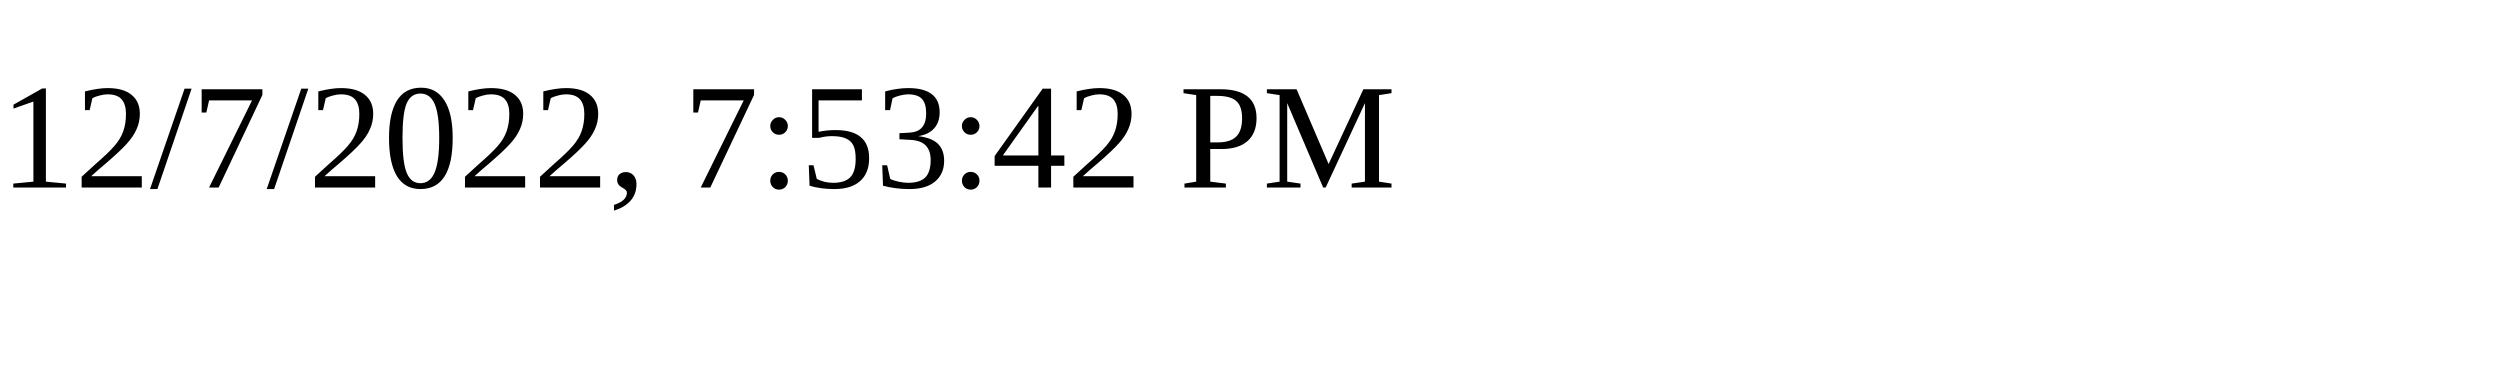
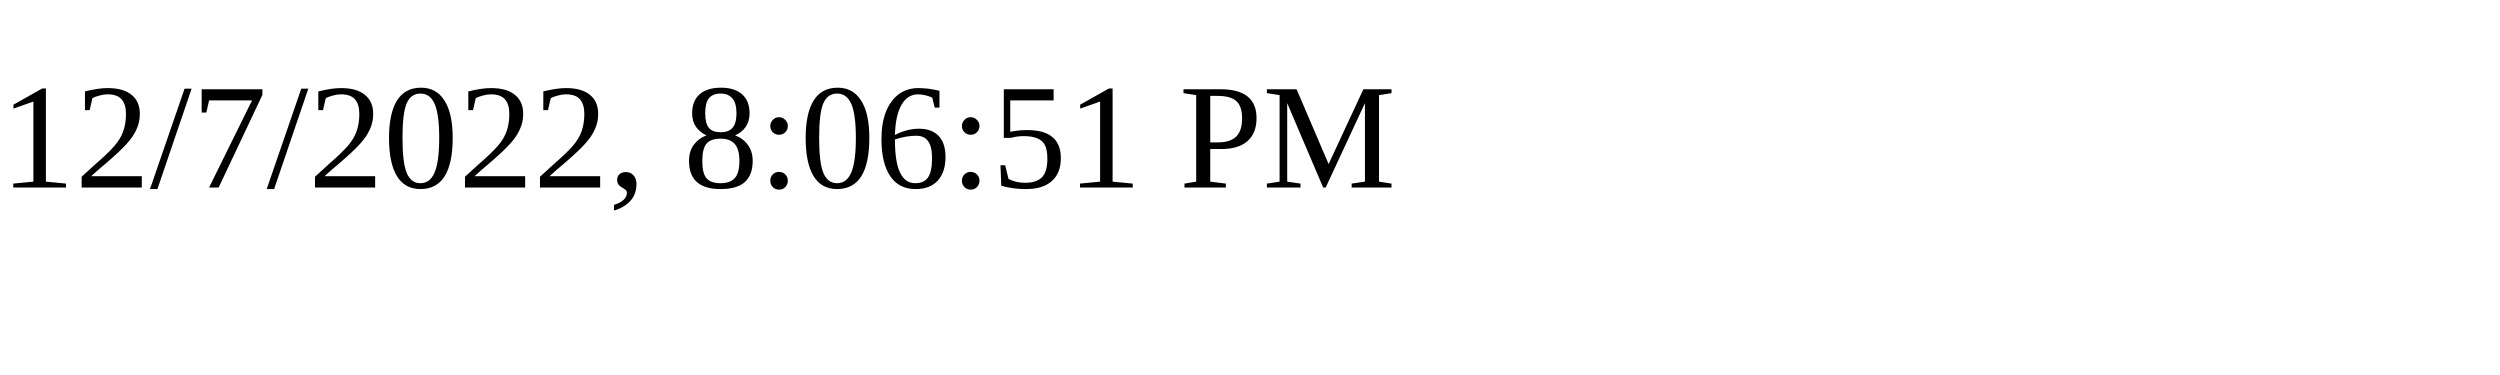
<svg xmlns="http://www.w3.org/2000/svg" height="30" width="200">
-   <text x="0" y="15">12/7/2022, 7:53:42 PM</text>
+   <text x="0" y="15">12/7/2022, 8:06:51 PM</text>
</svg>
